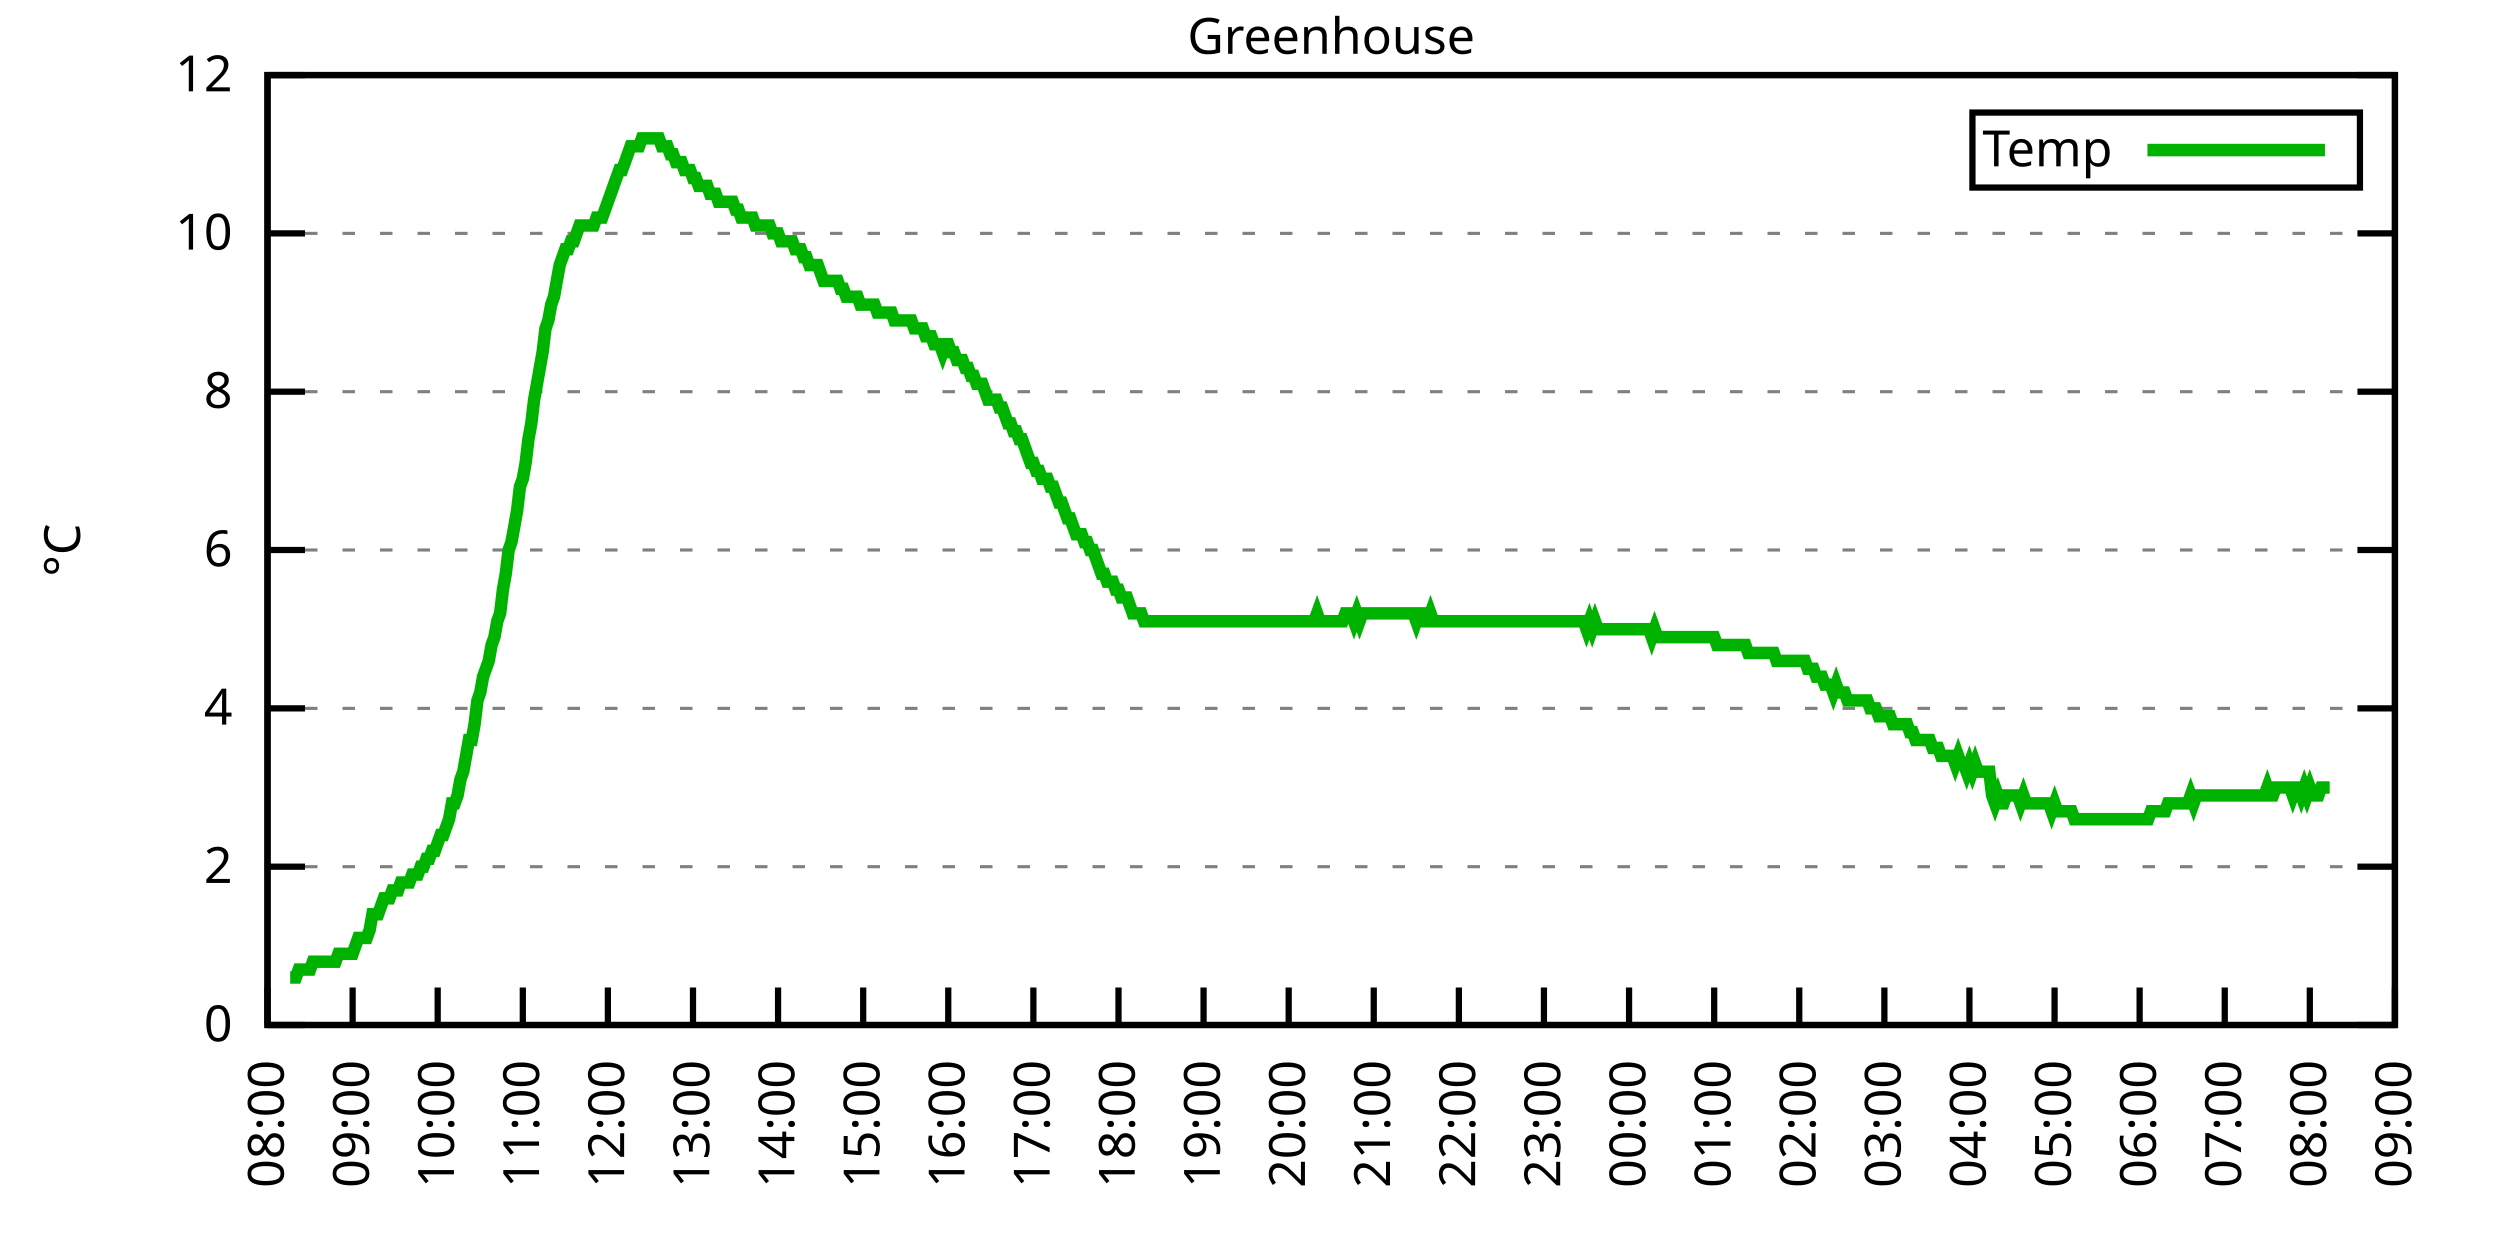
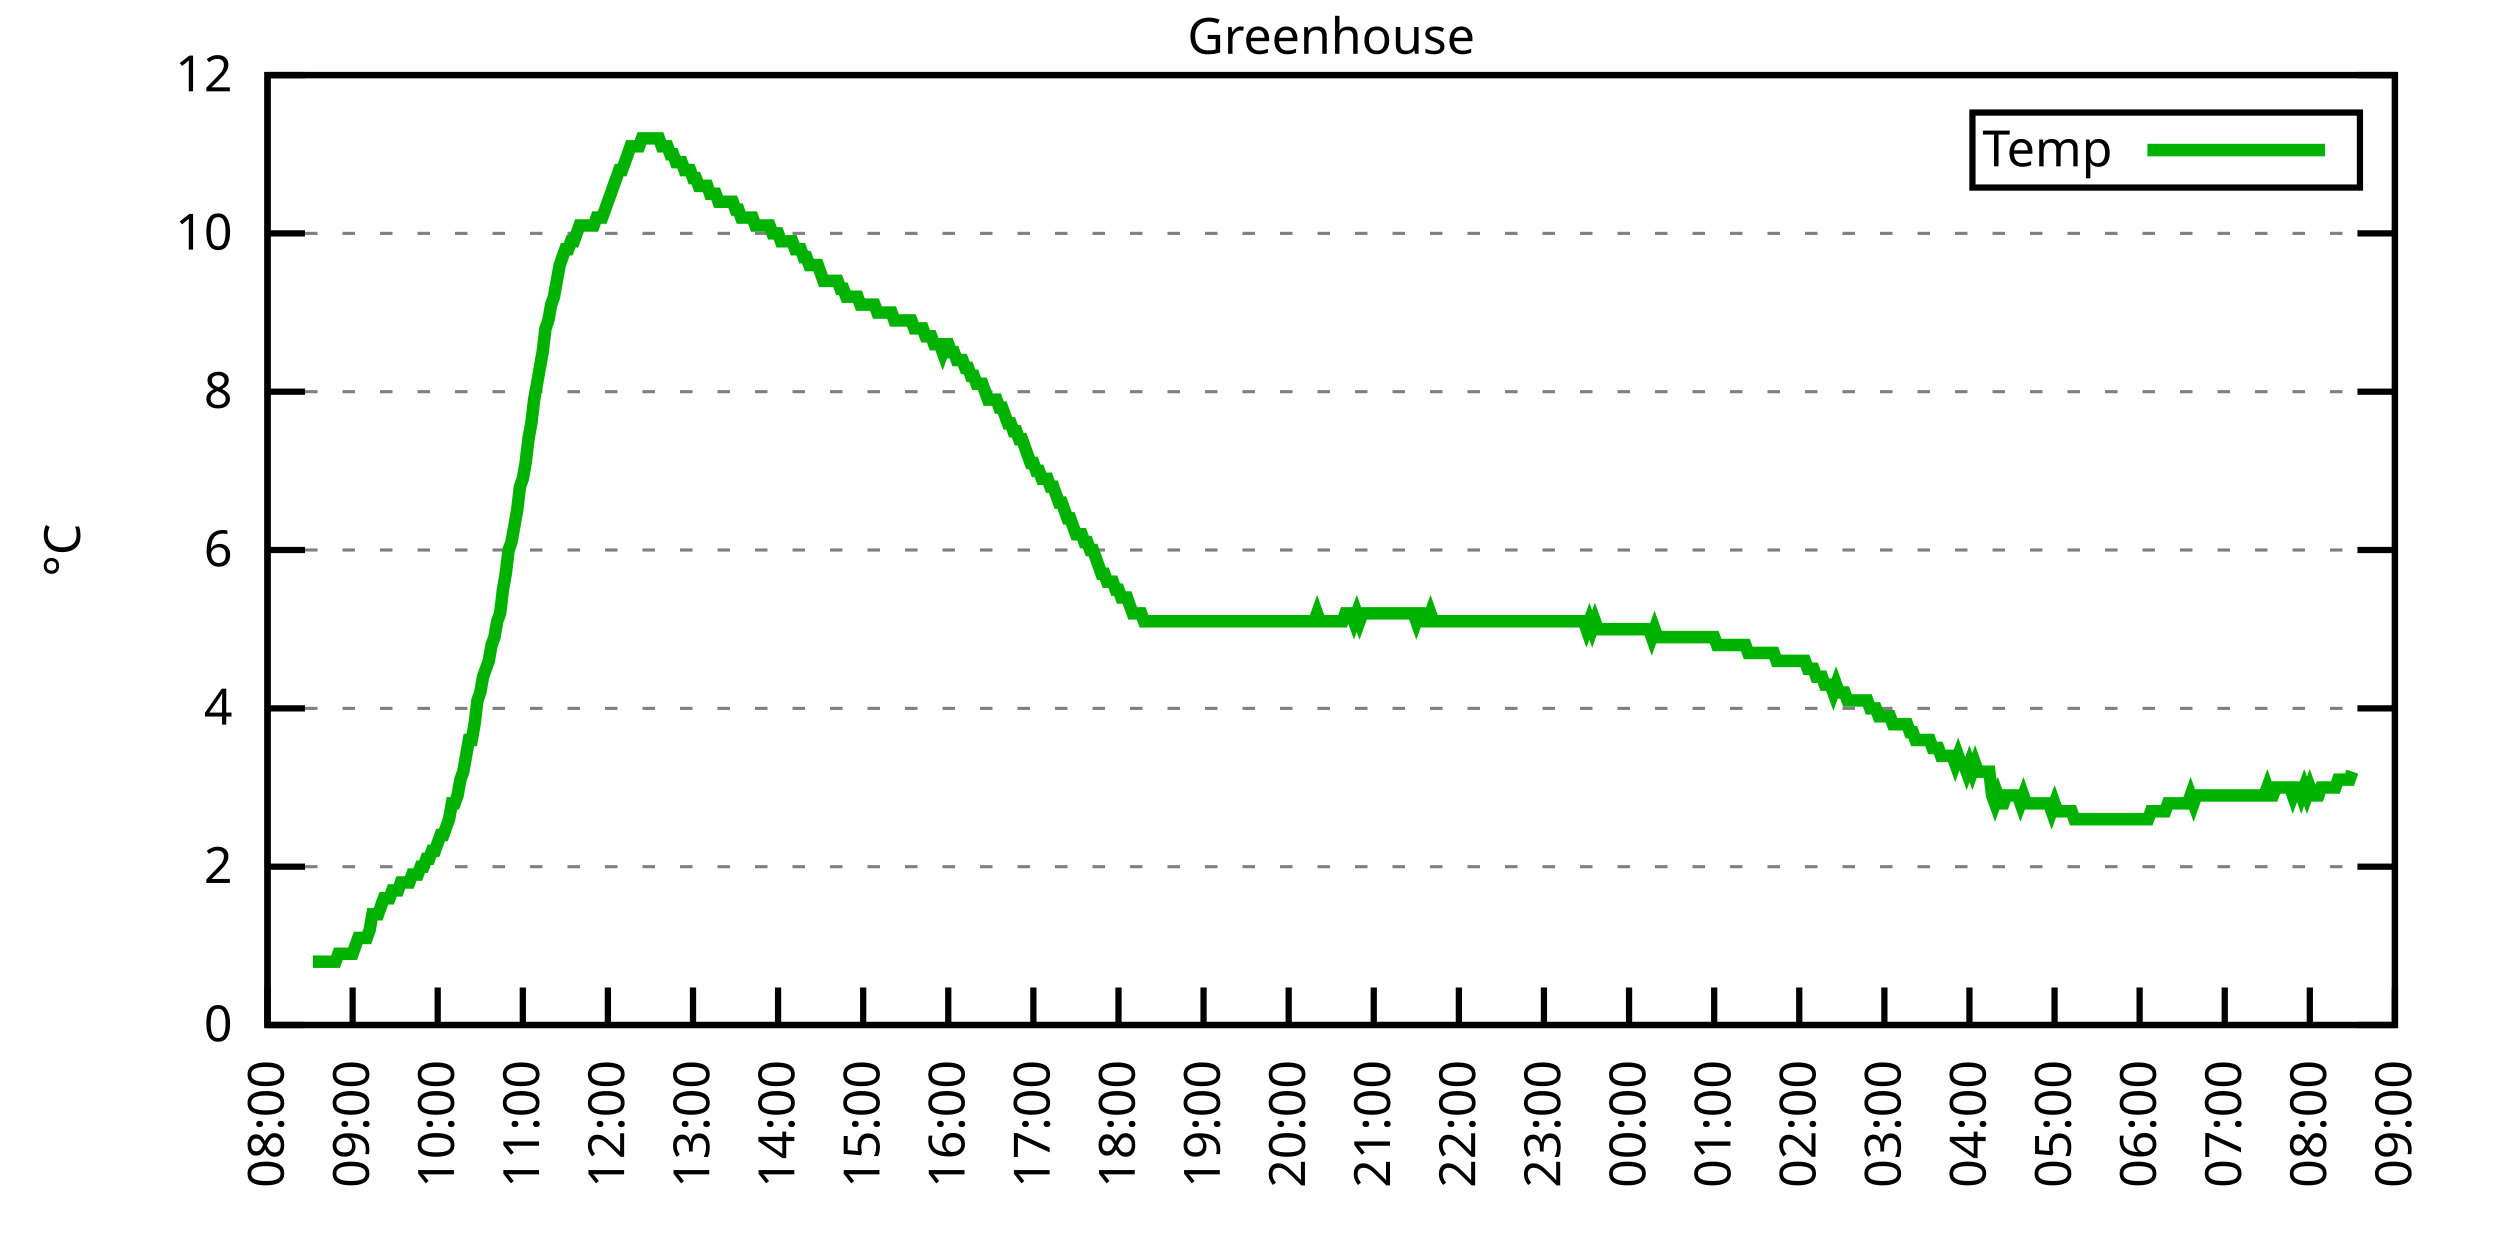
<svg xmlns="http://www.w3.org/2000/svg" xmlns:xlink="http://www.w3.org/1999/xlink" width="400" height="200" viewBox="0 0 400 200">
  <g id="gnuplot_canvas">
    <rect x="0" y="0" width="400" height="200" fill="none" />
    <defs>
      <circle id="gpDot" r="0.5" stroke-width="0.5" stroke="currentColor" />
      <path id="gpPt0" stroke-width="0.333" stroke="currentColor" d="M-1,0 h2 M0,-1 v2" />
      <path id="gpPt1" stroke-width="0.333" stroke="currentColor" d="M-1,-1 L1,1 M1,-1 L-1,1" />
      <path id="gpPt2" stroke-width="0.333" stroke="currentColor" d="M-1,0 L1,0 M0,-1 L0,1 M-1,-1 L1,1 M-1,1 L1,-1" />
      <rect id="gpPt3" stroke-width="0.333" stroke="currentColor" x="-1" y="-1" width="2" height="2" />
      <rect id="gpPt4" stroke-width="0.333" stroke="currentColor" fill="currentColor" x="-1" y="-1" width="2" height="2" />
      <circle id="gpPt5" stroke-width="0.333" stroke="currentColor" cx="0" cy="0" r="1" />
      <use xlink:href="#gpPt5" id="gpPt6" fill="currentColor" stroke="none" />
      <path id="gpPt7" stroke-width="0.333" stroke="currentColor" d="M0,-1.33 L-1.33,0.67 L1.33,0.67 z" />
      <use xlink:href="#gpPt7" id="gpPt8" fill="currentColor" stroke="none" />
      <use xlink:href="#gpPt7" id="gpPt9" stroke="currentColor" transform="rotate(180)" />
      <use xlink:href="#gpPt9" id="gpPt10" fill="currentColor" stroke="none" />
      <use xlink:href="#gpPt3" id="gpPt11" stroke="currentColor" transform="rotate(45)" />
      <use xlink:href="#gpPt11" id="gpPt12" fill="currentColor" stroke="none" />
      <path id="gpPt13" stroke-width="0.333" stroke="currentColor" d="M0,1.330 L1.265,0.411 L0.782,-1.067 L-0.782,-1.076 L-1.265,0.411 z" />
      <use xlink:href="#gpPt13" id="gpPt14" fill="currentColor" stroke="none" />
      <filter id="textbox" filterUnits="objectBoundingBox" x="0" y="0" height="1" width="1">
        <feFlood flood-color="white" flood-opacity="1" result="bgnd" />
        <feComposite in="SourceGraphic" in2="bgnd" operator="atop" />
      </filter>
      <filter id="greybox" filterUnits="objectBoundingBox" x="0" y="0" height="1" width="1">
        <feFlood flood-color="lightgrey" flood-opacity="1" result="grey" />
        <feComposite in="SourceGraphic" in2="grey" operator="atop" />
      </filter>
    </defs>
    <g fill="none" color="white" stroke="currentColor" stroke-width="1.00" stroke-linecap="butt" stroke-linejoin="miter">
</g>
    <g fill="none" color="black" stroke="currentColor" stroke-width="1.00" stroke-linecap="butt" stroke-linejoin="miter">
      <g stroke="none" shape-rendering="crispEdges">
        <polygon fill="rgb(255, 255, 255)" points="42.80,164.00 383.18,164.00 383.18,12.02 42.80,12.02 " />
      </g>
    </g>
    <g fill="none" color="black" stroke="currentColor" stroke-width="1.00" stroke-linecap="butt" stroke-linejoin="miter">
</g>
    <g fill="none" color="black" stroke="black" stroke-width="0.50" stroke-linecap="butt" stroke-linejoin="miter">
</g>
    <g fill="none" color="gray" stroke="currentColor" stroke-width="0.50" stroke-linecap="butt" stroke-linejoin="miter">
      <path stroke="gray" stroke-dasharray="2,4" class="gridline" d="M42.80,164.00 L383.19,164.00  " />
    </g>
    <g fill="none" color="gray" stroke="gray" stroke-width="1.00" stroke-linecap="butt" stroke-linejoin="miter">
</g>
    <g fill="none" color="black" stroke="currentColor" stroke-width="1.00" stroke-linecap="butt" stroke-linejoin="miter">
      <path stroke="black" d="M42.80,164.00 L48.80,164.00 M383.19,164.00 L377.19,164.00  " />
      <g transform="translate(37.20,166.60)" stroke="none" fill="black" font-family="Sans" font-size="8.00" text-anchor="end">
        <text>
          <tspan font-family="Sans"> 0</tspan>
        </text>
      </g>
    </g>
    <g fill="none" color="black" stroke="currentColor" stroke-width="1.00" stroke-linecap="butt" stroke-linejoin="miter">
</g>
    <g fill="none" color="black" stroke="black" stroke-width="0.50" stroke-linecap="butt" stroke-linejoin="miter">
</g>
    <g fill="none" color="gray" stroke="currentColor" stroke-width="0.50" stroke-linecap="butt" stroke-linejoin="miter">
      <path stroke="gray" stroke-dasharray="2,4" class="gridline" d="M42.80,138.67 L383.19,138.67  " />
    </g>
    <g fill="none" color="gray" stroke="gray" stroke-width="1.00" stroke-linecap="butt" stroke-linejoin="miter">
</g>
    <g fill="none" color="black" stroke="currentColor" stroke-width="1.00" stroke-linecap="butt" stroke-linejoin="miter">
      <path stroke="black" d="M42.80,138.67 L48.80,138.67 M383.19,138.67 L377.19,138.67  " />
      <g transform="translate(37.20,141.27)" stroke="none" fill="black" font-family="Sans" font-size="8.00" text-anchor="end">
        <text>
          <tspan font-family="Sans"> 2</tspan>
        </text>
      </g>
    </g>
    <g fill="none" color="black" stroke="currentColor" stroke-width="1.00" stroke-linecap="butt" stroke-linejoin="miter">
</g>
    <g fill="none" color="black" stroke="black" stroke-width="0.50" stroke-linecap="butt" stroke-linejoin="miter">
</g>
    <g fill="none" color="gray" stroke="currentColor" stroke-width="0.50" stroke-linecap="butt" stroke-linejoin="miter">
      <path stroke="gray" stroke-dasharray="2,4" class="gridline" d="M42.80,113.34 L383.19,113.34  " />
    </g>
    <g fill="none" color="gray" stroke="gray" stroke-width="1.00" stroke-linecap="butt" stroke-linejoin="miter">
</g>
    <g fill="none" color="black" stroke="currentColor" stroke-width="1.00" stroke-linecap="butt" stroke-linejoin="miter">
      <path stroke="black" d="M42.80,113.34 L48.80,113.34 M383.19,113.34 L377.19,113.34  " />
      <g transform="translate(37.20,115.94)" stroke="none" fill="black" font-family="Sans" font-size="8.00" text-anchor="end">
        <text>
          <tspan font-family="Sans"> 4</tspan>
        </text>
      </g>
    </g>
    <g fill="none" color="black" stroke="currentColor" stroke-width="1.00" stroke-linecap="butt" stroke-linejoin="miter">
</g>
    <g fill="none" color="black" stroke="black" stroke-width="0.50" stroke-linecap="butt" stroke-linejoin="miter">
</g>
    <g fill="none" color="gray" stroke="currentColor" stroke-width="0.50" stroke-linecap="butt" stroke-linejoin="miter">
      <path stroke="gray" stroke-dasharray="2,4" class="gridline" d="M42.80,88.00 L383.19,88.00  " />
    </g>
    <g fill="none" color="gray" stroke="gray" stroke-width="1.00" stroke-linecap="butt" stroke-linejoin="miter">
</g>
    <g fill="none" color="black" stroke="currentColor" stroke-width="1.00" stroke-linecap="butt" stroke-linejoin="miter">
      <path stroke="black" d="M42.80,88.00 L48.80,88.00 M383.19,88.00 L377.19,88.00  " />
      <g transform="translate(37.20,90.60)" stroke="none" fill="black" font-family="Sans" font-size="8.00" text-anchor="end">
        <text>
          <tspan font-family="Sans"> 6</tspan>
        </text>
      </g>
    </g>
    <g fill="none" color="black" stroke="currentColor" stroke-width="1.00" stroke-linecap="butt" stroke-linejoin="miter">
</g>
    <g fill="none" color="black" stroke="black" stroke-width="0.50" stroke-linecap="butt" stroke-linejoin="miter">
</g>
    <g fill="none" color="gray" stroke="currentColor" stroke-width="0.50" stroke-linecap="butt" stroke-linejoin="miter">
      <path stroke="gray" stroke-dasharray="2,4" class="gridline" d="M42.80,62.67 L383.19,62.67  " />
    </g>
    <g fill="none" color="gray" stroke="gray" stroke-width="1.00" stroke-linecap="butt" stroke-linejoin="miter">
</g>
    <g fill="none" color="black" stroke="currentColor" stroke-width="1.00" stroke-linecap="butt" stroke-linejoin="miter">
      <path stroke="black" d="M42.80,62.67 L48.80,62.67 M383.19,62.67 L377.19,62.67  " />
      <g transform="translate(37.20,65.27)" stroke="none" fill="black" font-family="Sans" font-size="8.00" text-anchor="end">
        <text>
          <tspan font-family="Sans"> 8</tspan>
        </text>
      </g>
    </g>
    <g fill="none" color="black" stroke="currentColor" stroke-width="1.00" stroke-linecap="butt" stroke-linejoin="miter">
</g>
    <g fill="none" color="black" stroke="black" stroke-width="0.50" stroke-linecap="butt" stroke-linejoin="miter">
</g>
    <g fill="none" color="gray" stroke="currentColor" stroke-width="0.50" stroke-linecap="butt" stroke-linejoin="miter">
      <path stroke="gray" stroke-dasharray="2,4" class="gridline" d="M42.80,37.34 L383.19,37.34  " />
    </g>
    <g fill="none" color="gray" stroke="gray" stroke-width="1.00" stroke-linecap="butt" stroke-linejoin="miter">
</g>
    <g fill="none" color="black" stroke="currentColor" stroke-width="1.00" stroke-linecap="butt" stroke-linejoin="miter">
      <path stroke="black" d="M42.80,37.34 L48.80,37.34 M383.19,37.34 L377.19,37.34  " />
      <g transform="translate(37.20,39.94)" stroke="none" fill="black" font-family="Sans" font-size="8.00" text-anchor="end">
        <text>
          <tspan font-family="Sans"> 10</tspan>
        </text>
      </g>
    </g>
    <g fill="none" color="black" stroke="currentColor" stroke-width="1.00" stroke-linecap="butt" stroke-linejoin="miter">
</g>
    <g fill="none" color="black" stroke="black" stroke-width="0.50" stroke-linecap="butt" stroke-linejoin="miter">
</g>
    <g fill="none" color="gray" stroke="currentColor" stroke-width="0.50" stroke-linecap="butt" stroke-linejoin="miter">
      <path stroke="gray" stroke-dasharray="2,4" class="gridline" d="M42.80,12.01 L383.19,12.01  " />
    </g>
    <g fill="none" color="gray" stroke="gray" stroke-width="1.00" stroke-linecap="butt" stroke-linejoin="miter">
</g>
    <g fill="none" color="black" stroke="currentColor" stroke-width="1.00" stroke-linecap="butt" stroke-linejoin="miter">
      <path stroke="black" d="M42.80,12.01 L48.80,12.01 M383.19,12.01 L377.19,12.01  " />
      <g transform="translate(37.20,14.61)" stroke="none" fill="black" font-family="Sans" font-size="8.00" text-anchor="end">
        <text>
          <tspan font-family="Sans"> 12</tspan>
        </text>
      </g>
    </g>
    <g fill="none" color="black" stroke="currentColor" stroke-width="1.00" stroke-linecap="butt" stroke-linejoin="miter">
      <path stroke="black" d="M42.80,164.00 L42.80,158.00  " />
      <g transform="translate(45.40,169.60) rotate(270.00)" stroke="none" fill="black" font-family="Sans" font-size="8.00" text-anchor="end">
        <text>
          <tspan font-family="Sans">08:00</tspan>
        </text>
      </g>
    </g>
    <g fill="none" color="black" stroke="currentColor" stroke-width="1.00" stroke-linecap="butt" stroke-linejoin="miter">
      <path stroke="black" d="M56.42,164.00 L56.42,158.00  " />
      <g transform="translate(59.02,169.60) rotate(270.00)" stroke="none" fill="black" font-family="Sans" font-size="8.00" text-anchor="end">
        <text>
          <tspan font-family="Sans">09:00</tspan>
        </text>
      </g>
    </g>
    <g fill="none" color="black" stroke="currentColor" stroke-width="1.00" stroke-linecap="butt" stroke-linejoin="miter">
      <path stroke="black" d="M70.03,164.00 L70.03,158.00  " />
      <g transform="translate(72.63,169.60) rotate(270.00)" stroke="none" fill="black" font-family="Sans" font-size="8.00" text-anchor="end">
        <text>
          <tspan font-family="Sans">10:00</tspan>
        </text>
      </g>
    </g>
    <g fill="none" color="black" stroke="currentColor" stroke-width="1.00" stroke-linecap="butt" stroke-linejoin="miter">
      <path stroke="black" d="M83.65,164.00 L83.65,158.00  " />
      <g transform="translate(86.25,169.60) rotate(270.00)" stroke="none" fill="black" font-family="Sans" font-size="8.00" text-anchor="end">
        <text>
          <tspan font-family="Sans">11:00</tspan>
        </text>
      </g>
    </g>
    <g fill="none" color="black" stroke="currentColor" stroke-width="1.00" stroke-linecap="butt" stroke-linejoin="miter">
      <path stroke="black" d="M97.26,164.00 L97.26,158.00  " />
      <g transform="translate(99.86,169.60) rotate(270.00)" stroke="none" fill="black" font-family="Sans" font-size="8.00" text-anchor="end">
        <text>
          <tspan font-family="Sans">12:00</tspan>
        </text>
      </g>
    </g>
    <g fill="none" color="black" stroke="currentColor" stroke-width="1.00" stroke-linecap="butt" stroke-linejoin="miter">
      <path stroke="black" d="M110.88,164.00 L110.88,158.00  " />
      <g transform="translate(113.48,169.60) rotate(270.00)" stroke="none" fill="black" font-family="Sans" font-size="8.00" text-anchor="end">
        <text>
          <tspan font-family="Sans">13:00</tspan>
        </text>
      </g>
    </g>
    <g fill="none" color="black" stroke="currentColor" stroke-width="1.00" stroke-linecap="butt" stroke-linejoin="miter">
      <path stroke="black" d="M124.49,164.00 L124.49,158.00  " />
      <g transform="translate(127.09,169.60) rotate(270.00)" stroke="none" fill="black" font-family="Sans" font-size="8.00" text-anchor="end">
        <text>
          <tspan font-family="Sans">14:00</tspan>
        </text>
      </g>
    </g>
    <g fill="none" color="black" stroke="currentColor" stroke-width="1.00" stroke-linecap="butt" stroke-linejoin="miter">
      <path stroke="black" d="M138.11,164.00 L138.11,158.00  " />
      <g transform="translate(140.71,169.60) rotate(270.00)" stroke="none" fill="black" font-family="Sans" font-size="8.00" text-anchor="end">
        <text>
          <tspan font-family="Sans">15:00</tspan>
        </text>
      </g>
    </g>
    <g fill="none" color="black" stroke="currentColor" stroke-width="1.00" stroke-linecap="butt" stroke-linejoin="miter">
      <path stroke="black" d="M151.72,164.00 L151.72,158.00  " />
      <g transform="translate(154.32,169.60) rotate(270.00)" stroke="none" fill="black" font-family="Sans" font-size="8.00" text-anchor="end">
        <text>
          <tspan font-family="Sans">16:00</tspan>
        </text>
      </g>
    </g>
    <g fill="none" color="black" stroke="currentColor" stroke-width="1.00" stroke-linecap="butt" stroke-linejoin="miter">
      <path stroke="black" d="M165.34,164.00 L165.34,158.00  " />
      <g transform="translate(167.94,169.60) rotate(270.00)" stroke="none" fill="black" font-family="Sans" font-size="8.00" text-anchor="end">
        <text>
          <tspan font-family="Sans">17:00</tspan>
        </text>
      </g>
    </g>
    <g fill="none" color="black" stroke="currentColor" stroke-width="1.00" stroke-linecap="butt" stroke-linejoin="miter">
      <path stroke="black" d="M178.96,164.00 L178.96,158.00  " />
      <g transform="translate(181.56,169.60) rotate(270.00)" stroke="none" fill="black" font-family="Sans" font-size="8.00" text-anchor="end">
        <text>
          <tspan font-family="Sans">18:00</tspan>
        </text>
      </g>
    </g>
    <g fill="none" color="black" stroke="currentColor" stroke-width="1.00" stroke-linecap="butt" stroke-linejoin="miter">
      <path stroke="black" d="M192.57,164.00 L192.57,158.00  " />
      <g transform="translate(195.17,169.60) rotate(270.00)" stroke="none" fill="black" font-family="Sans" font-size="8.00" text-anchor="end">
        <text>
          <tspan font-family="Sans">19:00</tspan>
        </text>
      </g>
    </g>
    <g fill="none" color="black" stroke="currentColor" stroke-width="1.00" stroke-linecap="butt" stroke-linejoin="miter">
      <path stroke="black" d="M206.19,164.00 L206.19,158.00  " />
      <g transform="translate(208.79,169.60) rotate(270.00)" stroke="none" fill="black" font-family="Sans" font-size="8.00" text-anchor="end">
        <text>
          <tspan font-family="Sans">20:00</tspan>
        </text>
      </g>
    </g>
    <g fill="none" color="black" stroke="currentColor" stroke-width="1.00" stroke-linecap="butt" stroke-linejoin="miter">
      <path stroke="black" d="M219.80,164.00 L219.80,158.00  " />
      <g transform="translate(222.40,169.60) rotate(270.00)" stroke="none" fill="black" font-family="Sans" font-size="8.00" text-anchor="end">
        <text>
          <tspan font-family="Sans">21:00</tspan>
        </text>
      </g>
    </g>
    <g fill="none" color="black" stroke="currentColor" stroke-width="1.00" stroke-linecap="butt" stroke-linejoin="miter">
      <path stroke="black" d="M233.42,164.00 L233.42,158.00  " />
      <g transform="translate(236.02,169.60) rotate(270.00)" stroke="none" fill="black" font-family="Sans" font-size="8.00" text-anchor="end">
        <text>
          <tspan font-family="Sans">22:00</tspan>
        </text>
      </g>
    </g>
    <g fill="none" color="black" stroke="currentColor" stroke-width="1.00" stroke-linecap="butt" stroke-linejoin="miter">
      <path stroke="black" d="M247.03,164.00 L247.03,158.00  " />
      <g transform="translate(249.63,169.60) rotate(270.00)" stroke="none" fill="black" font-family="Sans" font-size="8.00" text-anchor="end">
        <text>
          <tspan font-family="Sans">23:00</tspan>
        </text>
      </g>
    </g>
    <g fill="none" color="black" stroke="currentColor" stroke-width="1.00" stroke-linecap="butt" stroke-linejoin="miter">
      <path stroke="black" d="M260.65,164.00 L260.65,158.00  " />
      <g transform="translate(263.25,169.60) rotate(270.00)" stroke="none" fill="black" font-family="Sans" font-size="8.00" text-anchor="end">
        <text>
          <tspan font-family="Sans">00:00</tspan>
        </text>
      </g>
    </g>
    <g fill="none" color="black" stroke="currentColor" stroke-width="1.00" stroke-linecap="butt" stroke-linejoin="miter">
      <path stroke="black" d="M274.27,164.00 L274.27,158.00  " />
      <g transform="translate(276.87,169.60) rotate(270.00)" stroke="none" fill="black" font-family="Sans" font-size="8.00" text-anchor="end">
        <text>
          <tspan font-family="Sans">01:00</tspan>
        </text>
      </g>
    </g>
    <g fill="none" color="black" stroke="currentColor" stroke-width="1.00" stroke-linecap="butt" stroke-linejoin="miter">
      <path stroke="black" d="M287.88,164.00 L287.88,158.00  " />
      <g transform="translate(290.48,169.60) rotate(270.00)" stroke="none" fill="black" font-family="Sans" font-size="8.00" text-anchor="end">
        <text>
          <tspan font-family="Sans">02:00</tspan>
        </text>
      </g>
    </g>
    <g fill="none" color="black" stroke="currentColor" stroke-width="1.00" stroke-linecap="butt" stroke-linejoin="miter">
      <path stroke="black" d="M301.50,164.00 L301.50,158.00  " />
      <g transform="translate(304.10,169.60) rotate(270.00)" stroke="none" fill="black" font-family="Sans" font-size="8.00" text-anchor="end">
        <text>
          <tspan font-family="Sans">03:00</tspan>
        </text>
      </g>
    </g>
    <g fill="none" color="black" stroke="currentColor" stroke-width="1.00" stroke-linecap="butt" stroke-linejoin="miter">
      <path stroke="black" d="M315.11,164.00 L315.11,158.00  " />
      <g transform="translate(317.71,169.60) rotate(270.00)" stroke="none" fill="black" font-family="Sans" font-size="8.00" text-anchor="end">
        <text>
          <tspan font-family="Sans">04:00</tspan>
        </text>
      </g>
    </g>
    <g fill="none" color="black" stroke="currentColor" stroke-width="1.00" stroke-linecap="butt" stroke-linejoin="miter">
      <path stroke="black" d="M328.73,164.00 L328.73,158.00  " />
      <g transform="translate(331.33,169.60) rotate(270.00)" stroke="none" fill="black" font-family="Sans" font-size="8.00" text-anchor="end">
        <text>
          <tspan font-family="Sans">05:00</tspan>
        </text>
      </g>
    </g>
    <g fill="none" color="black" stroke="currentColor" stroke-width="1.00" stroke-linecap="butt" stroke-linejoin="miter">
      <path stroke="black" d="M342.34,164.00 L342.34,158.00  " />
      <g transform="translate(344.94,169.60) rotate(270.00)" stroke="none" fill="black" font-family="Sans" font-size="8.00" text-anchor="end">
        <text>
          <tspan font-family="Sans">06:00</tspan>
        </text>
      </g>
    </g>
    <g fill="none" color="black" stroke="currentColor" stroke-width="1.00" stroke-linecap="butt" stroke-linejoin="miter">
      <path stroke="black" d="M355.96,164.00 L355.96,158.00  " />
      <g transform="translate(358.56,169.60) rotate(270.00)" stroke="none" fill="black" font-family="Sans" font-size="8.00" text-anchor="end">
        <text>
          <tspan font-family="Sans">07:00</tspan>
        </text>
      </g>
    </g>
    <g fill="none" color="black" stroke="currentColor" stroke-width="1.00" stroke-linecap="butt" stroke-linejoin="miter">
      <path stroke="black" d="M369.57,164.00 L369.57,158.00  " />
      <g transform="translate(372.17,169.60) rotate(270.00)" stroke="none" fill="black" font-family="Sans" font-size="8.00" text-anchor="end">
        <text>
          <tspan font-family="Sans">08:00</tspan>
        </text>
      </g>
    </g>
    <g fill="none" color="black" stroke="currentColor" stroke-width="1.00" stroke-linecap="butt" stroke-linejoin="miter">
      <path stroke="black" d="M383.19,164.00 L383.19,158.00  " />
      <g transform="translate(385.79,169.60) rotate(270.00)" stroke="none" fill="black" font-family="Sans" font-size="8.00" text-anchor="end">
        <text>
          <tspan font-family="Sans">09:00</tspan>
        </text>
      </g>
    </g>
    <g fill="none" color="black" stroke="currentColor" stroke-width="1.00" stroke-linecap="butt" stroke-linejoin="miter">
</g>
    <g fill="none" color="black" stroke="currentColor" stroke-width="1.00" stroke-linecap="butt" stroke-linejoin="miter">
      <path stroke="black" d="M42.80,12.01 L42.80,164.00 L383.19,164.00 L383.19,12.01 L42.80,12.01 Z  " />
    </g>
    <g fill="none" color="black" stroke="currentColor" stroke-width="1.00" stroke-linecap="butt" stroke-linejoin="miter">
</g>
    <g fill="none" color="black" stroke="currentColor" stroke-width="1.00" stroke-linecap="butt" stroke-linejoin="miter">
      <path stroke="black" d="M315.59,30.01 L315.59,18.01 L377.59,18.01 L377.59,30.01 L315.59,30.01 Z  " />
    </g>
    <g id="Greenhouse_plot_1">
      <g fill="none" color="white" stroke="black" stroke-width="2.00" stroke-linecap="butt" stroke-linejoin="miter">
</g>
      <g fill="none" color="black" stroke="currentColor" stroke-width="2.00" stroke-linecap="butt" stroke-linejoin="miter">
        <g transform="translate(337.99,26.61)" stroke="none" fill="black" font-family="Sans" font-size="8.00" text-anchor="end">
          <text>
            <tspan font-family="Sans">Temp</tspan>
          </text>
        </g>
      </g>
      <g fill="none" color="black" stroke="currentColor" stroke-width="2.00" stroke-linecap="butt" stroke-linejoin="miter">
-         <path stroke="rgb(  0, 178,   0)" d="M343.59,24.01 L371.99,24.01 M46.43,156.40 L46.88,156.40 L47.34,156.40 L47.79,155.13 L48.25,155.13 L48.70,155.13   L49.15,155.13 L49.61,155.13 L50.06,153.87 L50.52,153.87 L50.97,153.87 L51.42,153.87 L51.88,153.87 L52.33,153.87   L52.78,153.87 L53.24,153.87 L53.69,153.87 L54.15,152.60 L54.60,152.60 L55.05,152.60 L55.51,152.60 L55.96,152.60   L56.42,152.60 L56.87,151.33 L57.32,150.07 L57.78,150.07 L58.23,150.07 L58.68,150.07 L59.14,148.80 L59.59,146.27   L60.05,146.27 L60.50,146.27 L60.95,145.00 L61.41,143.73 L61.86,143.73 L62.32,143.73 L62.77,142.47 L63.22,142.47   L63.68,142.47 L64.13,141.20 L64.58,141.20 L65.04,141.20 L65.49,141.20 L65.95,139.93 L66.40,139.93 L66.85,139.93   L67.31,138.67 L67.76,138.67 L68.22,137.40 L68.67,137.40 L69.12,136.14 L69.58,136.14 L70.03,134.87 L70.49,133.60   L70.94,133.60 L71.39,132.34 L71.85,131.07 L72.30,128.54 L72.75,128.54 L73.21,127.27 L73.66,124.74 L74.12,123.47   L74.57,120.94 L75.02,118.40 L75.48,118.40 L75.93,115.87 L76.39,112.07 L76.84,110.80 L77.29,108.27 L77.75,107.00   L78.20,105.74 L78.65,103.20 L79.11,101.94 L79.56,99.40 L80.02,98.14 L80.47,94.34 L80.92,91.80 L81.38,88.00   L81.83,86.74 L82.29,84.21 L82.74,81.67 L83.19,77.87 L83.65,76.61 L84.10,74.07 L84.55,70.27 L85.01,67.74   L85.46,63.94 L85.92,61.41 L86.37,58.87 L86.82,56.34 L87.28,52.54 L87.73,51.27 L88.19,48.74 L88.64,47.47   L89.09,44.94 L89.55,42.41 L90.00,41.14 L90.45,39.87 L90.91,39.87 L91.36,38.61 L91.82,38.61 L92.27,37.34   L92.72,36.08 L93.18,36.08 L93.63,36.08 L94.09,36.08 L94.54,36.08 L94.99,36.08 L95.45,34.81 L95.90,34.81   L96.35,34.81 L96.81,33.54 L97.26,32.28 L97.72,31.01 L98.17,29.74 L98.62,28.48 L99.08,27.21 L99.53,27.21   L99.99,25.94 L100.44,24.68 L100.89,23.41 L101.35,23.41 L101.80,23.41 L102.25,23.41 L102.71,22.14 L103.16,22.14   L103.62,22.14 L104.07,22.14 L104.52,22.14 L104.98,22.14 L105.43,22.14 L105.89,23.41 L106.34,23.41 L106.79,23.41   L107.25,24.68 L107.70,24.68 L108.15,25.94 L108.61,25.94 L109.06,25.94 L109.52,27.21 L109.97,27.21 L110.42,27.21   L110.88,28.48 L111.33,28.48 L111.79,29.74 L112.24,29.74 L112.69,29.74 L113.15,29.74 L113.60,31.01 L114.05,31.01   L114.51,31.01 L114.96,32.28 L115.42,32.28 L115.87,32.28 L116.32,32.28 L116.78,32.28 L117.23,32.28 L117.69,33.54   L118.14,33.54 L118.59,34.81 L119.05,34.81 L119.50,34.81 L119.96,34.81 L120.41,34.81 L120.86,36.08 L121.32,36.08   L121.77,36.08 L122.22,36.08 L122.68,36.08 L123.13,36.08 L123.59,37.34 L124.04,37.34 L124.49,37.34 L124.95,38.61   L125.40,38.61 L125.86,38.61 L126.31,38.61 L126.76,38.61 L127.22,39.87 L127.67,39.87 L128.12,39.87 L128.58,41.14   L129.03,41.14 L129.49,42.41 L129.94,42.41 L130.39,42.41 L130.85,42.41 L131.30,43.67 L131.76,44.94 L132.21,44.94   L132.66,44.94 L133.12,44.94 L133.57,44.94 L134.02,44.94 L134.48,46.21 L134.93,46.21 L135.39,47.47 L135.84,47.47   L136.29,47.47 L136.75,47.47 L137.20,47.47 L137.66,48.74 L138.11,48.74 L138.56,48.74 L139.02,48.74 L139.47,48.74   L139.92,48.74 L140.38,50.01 L140.83,50.01 L141.29,50.01 L141.74,50.01 L142.19,50.01 L142.65,50.01 L143.10,51.27   L143.56,51.27 L144.01,51.27 L144.46,51.27 L144.92,51.27 L145.37,51.27 L145.82,51.27 L146.28,52.54 L146.73,52.54   L147.19,52.54 L147.64,52.54 L148.09,53.81 L148.55,53.81 L149.00,53.81 L149.46,55.07 L149.91,55.07 L150.36,55.07   L150.82,56.34 L151.27,55.07 L151.72,55.07 L152.18,56.34 L152.63,56.34 L153.09,57.61 L153.54,57.61 L153.99,57.61   L154.45,58.87 L154.90,58.87 L155.36,60.14 L155.81,60.14 L156.26,61.41 L156.72,61.41 L157.17,61.41 L157.62,62.67   L158.08,63.94 L158.53,63.94 L158.99,63.94 L159.44,63.94 L159.89,65.21 L160.35,65.21 L160.80,66.47 L161.26,67.74   L161.71,67.74 L162.16,69.01 L162.62,69.01 L163.07,70.27 L163.52,70.27 L163.98,71.54 L164.43,72.81 L164.89,74.07   L165.34,74.07 L165.79,75.34 L166.25,75.34 L166.70,76.61 L167.16,76.61 L167.61,76.61 L168.06,77.87 L168.52,77.87   L168.97,79.14 L169.43,80.41 L169.88,80.41 L170.33,81.67 L170.79,82.94 L171.24,82.94 L171.69,84.21 L172.15,85.47   L172.60,85.47 L173.06,85.47 L173.51,86.74 L173.96,86.74 L174.42,88.00 L174.87,88.00 L175.33,89.27 L175.78,90.54   L176.23,91.80 L176.69,91.80 L177.14,93.07 L177.59,93.07 L178.05,93.07 L178.50,94.34 L178.96,94.34 L179.41,95.60   L179.86,95.60 L180.32,95.60 L180.77,96.87 L181.23,98.14 L181.68,98.14 L182.13,98.14 L182.59,98.14 L183.04,99.40   L183.49,99.40 L183.95,99.40 L184.40,99.40 L184.86,99.40 L185.31,99.40 L185.76,99.40 L186.22,99.40 L186.67,99.40   L187.13,99.40 L187.58,99.40 L188.03,99.40 L188.49,99.40 L188.94,99.40 L189.39,99.40 L189.85,99.40 L190.30,99.40   L190.76,99.40 L191.21,99.40 L191.66,99.40 L192.12,99.40 L192.57,99.40 L193.03,99.40 L193.48,99.40 L193.93,99.40   L194.39,99.40 L194.84,99.40 L195.29,99.40 L195.75,99.40 L196.20,99.40 L196.66,99.40 L197.11,99.40 L197.56,99.40   L198.02,99.40 L198.47,99.40 L198.93,99.40 L199.38,99.40 L199.83,99.40 L200.29,99.40 L200.74,99.40 L201.19,99.40   L201.65,99.40 L202.10,99.40 L202.56,99.40 L203.01,99.40 L203.46,99.40 L203.92,99.40 L204.37,99.40 L204.83,99.40   L205.28,99.40 L205.73,99.40 L206.19,99.40 L206.64,99.40 L207.09,99.40 L207.55,99.40 L208.00,99.40 L208.23,99.40   L208.91,99.40 L209.36,99.40 L209.82,99.40 L210.27,99.40 L210.73,98.14 L211.18,99.40 L211.63,99.40 L212.09,99.40   L212.54,99.40 L213.00,99.40 L213.45,99.40 L213.90,99.40 L214.36,99.40 L214.81,99.40 L215.26,98.14 L215.72,98.14   L216.17,98.14 L216.63,99.40 L217.08,98.14 L217.53,99.40 L217.99,98.14 L218.44,98.14 L218.90,98.14 L219.35,98.14   L219.80,98.14 L220.26,98.14 L220.71,98.14 L221.16,98.14 L221.62,98.14 L222.07,98.14 L222.53,98.14 L222.98,98.14   L223.43,98.14 L223.89,98.14 L224.34,98.14 L224.80,98.14 L225.25,98.14 L225.70,98.14 L226.16,98.14 L226.61,99.40   L227.06,98.14 L227.52,98.14 L227.97,99.40 L228.43,99.40 L228.88,98.14 L229.33,99.40 L229.79,99.40 L230.24,99.40   L230.70,99.40 L231.15,99.40 L231.60,99.40 L232.06,99.40 L232.51,99.40 L232.96,99.40 L233.42,99.40 L233.87,99.40   L234.33,99.40 L234.78,99.40 L235.23,99.40 L235.69,99.40 L236.14,99.40 L236.60,99.40 L237.05,99.40 L237.50,99.40   L237.96,99.40 L238.41,99.40 L238.86,99.40 L239.32,99.40 L239.77,99.40 L240.23,99.40 L240.68,99.40 L241.13,99.40   L241.59,99.40 L242.04,99.40 L242.50,99.40 L242.95,99.40 L243.40,99.40 L243.86,99.40 L244.31,99.40 L244.76,99.40   L245.22,99.40 L245.67,99.40 L246.13,99.40 L246.58,99.40 L247.03,99.40 L247.49,99.40 L247.94,99.40 L248.40,99.40   L248.85,99.40 L249.30,99.40 L249.76,99.40 L250.21,99.40 L250.66,99.40 L251.12,99.40 L251.57,99.40 L252.03,99.40   L252.48,99.40 L252.93,99.40 L253.39,99.40 L253.84,100.67 L254.30,99.40 L254.75,100.67 L255.20,99.40 L255.66,100.67   L256.11,100.67 L256.56,100.67 L257.02,100.67 L257.47,100.67 L257.93,100.67 L258.38,100.67 L258.83,100.67 L259.29,100.67   L259.74,100.67 L260.20,100.67 L260.65,100.67 L261.10,100.67 L261.56,100.67 L262.01,100.67 L262.47,100.67 L262.92,100.67   L263.37,100.67 L263.83,100.67 L264.28,101.94 L264.73,100.67 L265.19,101.94 L265.64,101.94 L266.10,101.94 L266.55,101.94   L267.00,101.94 L267.46,101.94 L267.91,101.94 L268.37,101.94 L268.82,101.94 L269.27,101.94 L269.73,101.94 L270.18,101.94   L270.63,101.94 L271.09,101.94 L271.54,101.94 L272.00,101.94 L272.45,101.94 L272.90,101.94 L273.36,101.94 L273.81,101.94   L274.27,101.94 L274.72,103.20 L275.17,103.20 L275.63,103.20 L276.08,103.20 L276.53,103.20 L276.99,103.20 L277.44,103.20   L277.90,103.20 L278.35,103.20 L278.80,103.20 L279.26,103.20 L279.71,104.47 L280.17,104.47 L280.62,104.47 L281.07,104.47   L281.53,104.47 L281.98,104.47 L282.43,104.47 L282.89,104.47 L283.34,104.47 L283.80,104.47 L284.25,105.74 L284.70,105.74   L285.16,105.74 L285.61,105.74 L286.07,105.74 L286.52,105.74 L286.97,105.74 L287.43,105.74 L287.88,105.74 L288.33,105.74   L288.79,105.74 L289.24,107.00 L289.70,107.00 L290.15,107.00 L290.60,108.27 L291.06,108.27 L291.51,108.27 L291.97,109.54   L292.42,109.54 L292.87,109.54 L293.33,110.80 L293.78,109.54 L294.23,110.80 L294.69,110.80 L295.14,110.80 L295.60,112.07   L296.05,112.07 L296.50,112.07 L296.96,112.07 L297.41,112.07 L297.87,112.07 L298.32,112.07 L298.77,112.07 L299.23,113.34   L299.68,113.34 L300.13,113.34 L300.59,114.60 L301.04,114.60 L301.50,114.60 L301.95,114.60 L302.40,114.60 L302.86,115.87   L303.31,115.87 L303.77,115.87 L304.22,115.87 L304.67,115.87 L305.13,115.87 L305.58,117.14 L306.03,117.14 L306.49,118.40   L306.94,118.40 L307.40,118.40 L307.85,118.40 L308.30,118.40 L308.76,118.40 L309.21,119.67 L309.67,119.67 L310.12,119.67   L310.57,120.94 L311.03,120.94 L311.48,120.94 L311.94,120.94 L312.39,120.94 L312.84,122.20 L313.30,120.94 L313.75,122.20   L314.20,122.20 L314.66,123.47 L315.11,122.20 L315.57,123.47 L316.02,122.20 L316.47,123.47 L316.93,123.47 L317.38,123.47   L317.84,123.47 L318.29,123.47 L318.74,127.27 L319.20,128.54 L319.65,127.27 L320.10,128.54 L320.56,128.54 L321.01,127.27   L321.47,127.27 L321.92,127.27 L322.37,127.27 L322.83,127.27 L323.28,128.54 L323.74,127.27 L324.19,128.54 L324.64,128.54   L325.10,128.54 L325.55,128.54 L326.00,128.54 L326.46,128.54 L326.91,128.54 L327.37,128.54 L327.82,128.54 L328.27,129.80   L328.73,128.54 L329.18,129.80 L329.64,129.80 L330.09,129.80 L330.54,129.80 L331.00,129.80 L331.45,129.80 L331.90,131.07   L332.36,131.07 L332.81,131.07 L333.27,131.07 L333.72,131.07 L334.17,131.07 L334.63,131.07 L335.08,131.07 L335.54,131.07   L335.99,131.07 L336.44,131.07 L336.90,131.07 L337.35,131.07 L337.80,131.07 L338.26,131.07 L338.71,131.07 L339.17,131.07   L339.62,131.07 L340.07,131.07 L340.53,131.07 L340.98,131.07 L341.44,131.07 L341.89,131.07 L342.34,131.07 L342.80,131.07   L343.25,131.07 L343.70,131.07 L344.16,129.80 L344.61,129.80 L345.07,129.80 L345.52,129.80 L345.97,129.80 L346.43,129.80   L346.88,128.54 L347.34,128.54 L347.79,128.54 L348.24,128.54 L348.70,128.54 L349.15,128.54 L349.60,128.54 L350.06,128.54   L350.51,127.27 L350.97,128.54 L351.42,127.27 L351.87,127.27 L352.33,127.27 L352.78,127.27 L353.24,127.27 L353.69,127.27   L354.14,127.27 L354.60,127.27 L355.05,127.27 L355.50,127.27 L355.96,127.27 L356.41,127.27 L356.87,127.27 L357.32,127.27   L357.77,127.27 L358.23,127.27 L358.68,127.27 L359.14,127.27 L359.59,127.27 L360.04,127.27 L360.50,127.27 L360.95,127.27   L361.41,127.27 L361.86,127.27 L362.31,127.27 L362.77,126.00 L363.22,127.27 L363.67,127.27 L364.13,126.00 L364.58,126.00   L365.04,126.00 L365.49,126.00 L365.94,126.00 L366.40,126.00 L366.85,127.27 L367.31,126.00 L367.76,126.00 L368.21,127.27   L368.67,126.00 L369.12,127.27 L369.57,126.00 L370.03,127.27 L370.48,127.27 L370.94,127.27 L371.39,126.00 L371.84,126.00   L372.30,126.00 L372.75,126.00  " />
+         <path stroke="rgb(  0, 178,   0)" d="M343.59,24.01 L371.99,24.01 M50.06,153.87 L50.52,153.87 L50.97,153.87 L51.42,153.87 L51.88,153.87 L52.33,153.87   L52.78,153.87 L53.24,153.87 L53.69,153.87 L54.15,152.60 L54.60,152.60 L55.05,152.60 L55.51,152.60 L55.96,152.60   L56.42,152.60 L56.87,151.33 L57.32,150.07 L57.78,150.07 L58.23,150.07 L58.68,150.07 L59.14,148.80 L59.59,146.27   L60.05,146.27 L60.50,146.27 L60.95,145.00 L61.41,143.73 L61.86,143.73 L62.32,143.73 L62.77,142.47 L63.22,142.47   L63.68,142.47 L64.13,141.20 L64.58,141.20 L65.04,141.20 L65.49,141.20 L65.95,139.93 L66.40,139.93 L66.85,139.93   L67.31,138.67 L67.76,138.67 L68.22,137.40 L68.67,137.40 L69.12,136.14 L69.58,136.14 L70.03,134.87 L70.49,133.60   L70.94,133.60 L71.39,132.34 L71.85,131.07 L72.30,128.54 L72.75,128.54 L73.21,127.27 L73.66,124.74 L74.12,123.47   L74.57,120.94 L75.02,118.40 L75.48,118.40 L75.93,115.87 L76.39,112.07 L76.84,110.80 L77.29,108.27 L77.75,107.00   L78.20,105.74 L78.65,103.20 L79.11,101.94 L79.56,99.40 L80.02,98.14 L80.47,94.34 L80.92,91.80 L81.38,88.00   L81.83,86.74 L82.29,84.21 L82.74,81.67 L83.19,77.87 L83.65,76.61 L84.10,74.07 L84.55,70.27 L85.01,67.74   L85.46,63.94 L85.92,61.41 L86.37,58.87 L86.82,56.34 L87.28,52.54 L87.73,51.27 L88.19,48.74 L88.64,47.47   L89.09,44.94 L89.55,42.41 L90.00,41.14 L90.45,39.87 L90.91,39.87 L91.36,38.61 L91.82,38.61 L92.27,37.34   L92.72,36.08 L93.18,36.08 L93.63,36.08 L94.09,36.08 L94.54,36.08 L94.99,36.08 L95.45,34.81 L95.90,34.81   L96.35,34.81 L96.81,33.54 L97.26,32.28 L97.72,31.01 L98.17,29.74 L98.62,28.48 L99.08,27.21 L99.53,27.21   L99.99,25.94 L100.44,24.68 L100.89,23.41 L101.35,23.41 L101.80,23.41 L102.25,23.41 L102.71,22.14 L103.16,22.14   L103.62,22.14 L104.07,22.14 L104.52,22.14 L104.98,22.14 L105.43,22.14 L105.89,23.41 L106.34,23.41 L106.79,23.41   L107.25,24.68 L107.70,24.68 L108.15,25.94 L108.61,25.94 L109.06,25.94 L109.52,27.21 L109.97,27.21 L110.42,27.21   L110.88,28.48 L111.33,28.48 L111.79,29.74 L112.24,29.74 L112.69,29.74 L113.15,29.74 L113.60,31.01 L114.05,31.01   L114.51,31.01 L114.96,32.28 L115.42,32.28 L115.87,32.28 L116.32,32.28 L116.78,32.28 L117.23,32.28 L117.69,33.54   L118.14,33.54 L118.59,34.81 L119.05,34.81 L119.50,34.81 L119.96,34.81 L120.41,34.81 L120.86,36.08 L121.32,36.08   L121.77,36.08 L122.22,36.08 L122.68,36.08 L123.13,36.08 L123.59,37.34 L124.04,37.34 L124.49,37.34 L124.95,38.61   L125.40,38.61 L125.86,38.61 L126.31,38.61 L126.76,38.61 L127.22,39.87 L127.67,39.87 L128.12,39.87 L128.58,41.14   L129.03,41.14 L129.49,42.41 L129.94,42.41 L130.39,42.41 L130.85,42.41 L131.30,43.67 L131.76,44.94 L132.21,44.94   L132.66,44.94 L133.12,44.94 L133.57,44.94 L134.02,44.94 L134.48,46.21 L134.93,46.21 L135.39,47.47 L135.84,47.47   L136.29,47.47 L136.75,47.47 L137.20,47.47 L137.66,48.74 L138.11,48.74 L138.56,48.74 L139.02,48.74 L139.47,48.74   L139.92,48.74 L140.38,50.01 L140.83,50.01 L141.29,50.01 L141.74,50.01 L142.19,50.01 L142.65,50.01 L143.10,51.27   L143.56,51.27 L144.01,51.27 L144.46,51.27 L144.92,51.27 L145.37,51.27 L145.82,51.27 L146.28,52.54 L146.73,52.54   L147.19,52.54 L147.64,52.54 L148.09,53.81 L148.55,53.81 L149.00,53.81 L149.46,55.07 L149.91,55.07 L150.36,55.07   L150.82,56.34 L151.27,55.07 L151.72,55.07 L152.18,56.34 L152.63,56.34 L153.09,57.61 L153.54,57.61 L153.99,57.61   L154.45,58.87 L154.90,58.87 L155.36,60.14 L155.81,60.14 L156.26,61.41 L156.72,61.41 L157.17,61.41 L157.62,62.67   L158.08,63.94 L158.53,63.94 L158.99,63.94 L159.44,63.94 L159.89,65.21 L160.35,65.21 L160.80,66.47 L161.26,67.74   L161.71,67.74 L162.16,69.01 L162.62,69.01 L163.07,70.27 L163.52,70.27 L163.98,71.54 L164.43,72.81 L164.89,74.07   L165.34,74.07 L165.79,75.34 L166.25,75.34 L166.70,76.61 L167.16,76.61 L167.61,76.61 L168.06,77.87 L168.52,77.87   L168.97,79.14 L169.43,80.41 L169.88,80.41 L170.33,81.67 L170.79,82.94 L171.24,82.94 L171.69,84.21 L172.15,85.47   L172.60,85.47 L173.06,85.47 L173.51,86.74 L173.96,86.74 L174.42,88.00 L174.87,88.00 L175.33,89.27 L175.78,90.54   L176.23,91.80 L176.69,91.80 L177.14,93.07 L177.59,93.07 L178.05,93.07 L178.50,94.34 L178.96,94.34 L179.41,95.60   L179.86,95.60 L180.32,95.60 L180.77,96.87 L181.23,98.14 L181.68,98.14 L182.13,98.14 L182.59,98.14 L183.04,99.40   L183.49,99.40 L183.95,99.40 L184.40,99.40 L184.86,99.40 L185.31,99.40 L185.76,99.40 L186.22,99.40 L186.67,99.40   L187.13,99.40 L187.58,99.40 L188.03,99.40 L188.49,99.40 L188.94,99.40 L189.39,99.40 L189.85,99.40 L190.30,99.40   L190.76,99.40 L191.21,99.40 L191.66,99.40 L192.12,99.40 L192.57,99.40 L193.03,99.40 L193.48,99.40 L193.93,99.40   L194.39,99.40 L194.84,99.40 L195.29,99.40 L195.75,99.40 L196.20,99.40 L196.66,99.40 L197.11,99.40 L197.56,99.40   L198.02,99.40 L198.47,99.40 L198.93,99.40 L199.38,99.40 L199.83,99.40 L200.29,99.40 L200.74,99.40 L201.19,99.40   L201.65,99.40 L202.10,99.40 L202.56,99.40 L203.01,99.40 L203.46,99.40 L203.92,99.40 L204.37,99.40 L204.83,99.40   L205.28,99.40 L205.73,99.40 L206.19,99.40 L206.64,99.40 L207.09,99.40 L207.55,99.40 L208.00,99.40 L208.23,99.40   L208.91,99.40 L209.36,99.40 L209.82,99.40 L210.27,99.40 L210.73,98.14 L211.18,99.40 L211.63,99.40 L212.09,99.40   L212.54,99.40 L213.00,99.40 L213.45,99.40 L213.90,99.40 L214.36,99.40 L214.81,99.40 L215.26,98.14 L215.72,98.14   L216.17,98.14 L216.63,99.40 L217.08,98.14 L217.53,99.40 L217.99,98.14 L218.44,98.14 L218.90,98.14 L219.35,98.14   L219.80,98.14 L220.26,98.14 L220.71,98.14 L221.16,98.14 L221.62,98.14 L222.07,98.14 L222.53,98.14 L222.98,98.14   L223.43,98.14 L223.89,98.14 L224.34,98.14 L224.80,98.14 L225.25,98.14 L225.70,98.14 L226.16,98.14 L226.61,99.40   L227.06,98.14 L227.52,98.14 L227.97,99.40 L228.43,99.40 L228.88,98.14 L229.33,99.40 L229.79,99.40 L230.24,99.40   L230.70,99.40 L231.15,99.40 L231.60,99.40 L232.06,99.40 L232.51,99.40 L232.96,99.40 L233.42,99.40 L233.87,99.40   L234.33,99.40 L234.78,99.40 L235.23,99.40 L235.69,99.40 L236.14,99.40 L236.60,99.40 L237.05,99.40 L237.50,99.40   L237.96,99.40 L238.41,99.40 L238.86,99.40 L239.32,99.40 L239.77,99.40 L240.23,99.40 L240.68,99.40 L241.13,99.40   L241.59,99.40 L242.04,99.40 L242.50,99.40 L242.95,99.40 L243.40,99.40 L243.86,99.40 L244.31,99.40 L244.76,99.40   L245.22,99.40 L245.67,99.40 L246.13,99.40 L246.58,99.40 L247.03,99.40 L247.49,99.40 L247.94,99.40 L248.40,99.40   L248.85,99.40 L249.30,99.40 L249.76,99.40 L250.21,99.40 L250.66,99.40 L251.12,99.40 L251.57,99.40 L252.03,99.40   L252.48,99.40 L252.93,99.40 L253.39,99.40 L253.84,100.67 L254.30,99.40 L254.75,100.67 L255.20,99.40 L255.66,100.67   L256.11,100.67 L256.56,100.67 L257.02,100.67 L257.47,100.67 L257.93,100.67 L258.38,100.67 L258.83,100.67 L259.29,100.67   L259.74,100.67 L260.20,100.67 L260.65,100.67 L261.10,100.67 L261.56,100.67 L262.01,100.67 L262.47,100.67 L262.92,100.67   L263.37,100.67 L263.83,100.67 L264.28,101.94 L264.73,100.67 L265.19,101.94 L265.64,101.94 L266.10,101.94 L266.55,101.94   L267.00,101.94 L267.46,101.94 L267.91,101.94 L268.37,101.94 L268.82,101.94 L269.27,101.94 L269.73,101.94 L270.18,101.94   L270.63,101.94 L271.09,101.94 L271.54,101.94 L272.00,101.94 L272.45,101.94 L272.90,101.94 L273.36,101.94 L273.81,101.94   L274.27,101.94 L274.72,103.20 L275.17,103.20 L275.63,103.20 L276.08,103.20 L276.53,103.20 L276.99,103.20 L277.44,103.20   L277.90,103.20 L278.35,103.20 L278.80,103.20 L279.26,103.20 L279.71,104.47 L280.17,104.47 L280.62,104.47 L281.07,104.47   L281.53,104.47 L281.98,104.47 L282.43,104.47 L282.89,104.47 L283.34,104.47 L283.80,104.47 L284.25,105.74 L284.70,105.74   L285.16,105.74 L285.61,105.74 L286.07,105.74 L286.52,105.74 L286.97,105.74 L287.43,105.74 L287.88,105.74 L288.33,105.74   L288.79,105.74 L289.24,107.00 L289.70,107.00 L290.15,107.00 L290.60,108.27 L291.06,108.27 L291.51,108.27 L291.97,109.54   L292.42,109.54 L292.87,109.54 L293.33,110.80 L293.78,109.54 L294.23,110.80 L294.69,110.80 L295.14,110.80 L295.60,112.07   L296.05,112.07 L296.50,112.07 L296.96,112.07 L297.41,112.07 L297.87,112.07 L298.32,112.07 L298.77,112.07 L299.23,113.34   L299.68,113.34 L300.13,113.34 L300.59,114.60 L301.04,114.60 L301.50,114.60 L301.95,114.60 L302.40,114.60 L302.86,115.87   L303.31,115.87 L303.77,115.87 L304.22,115.87 L304.67,115.87 L305.13,115.87 L305.58,117.14 L306.03,117.14 L306.49,118.40   L306.94,118.40 L307.40,118.40 L307.85,118.40 L308.30,118.40 L308.76,118.40 L309.21,119.67 L309.67,119.67 L310.12,119.67   L310.57,120.94 L311.03,120.94 L311.48,120.94 L311.94,120.94 L312.39,120.94 L312.84,122.20 L313.30,120.94 L313.75,122.20   L314.20,122.20 L314.66,123.47 L315.11,122.20 L315.57,123.47 L316.02,122.20 L316.47,123.47 L316.93,123.47 L317.38,123.47   L317.84,123.47 L318.29,123.47 L318.74,127.27 L319.20,128.54 L319.65,127.27 L320.10,128.54 L320.56,128.54 L321.01,127.27   L321.47,127.27 L321.92,127.27 L322.37,127.27 L322.83,127.27 L323.28,128.54 L323.74,127.27 L324.19,128.54 L324.64,128.54   L325.10,128.54 L325.55,128.54 L326.00,128.54 L326.46,128.54 L326.91,128.54 L327.37,128.54 L327.82,128.54 L328.27,129.80   L328.73,128.54 L329.18,129.80 L329.64,129.80 L330.09,129.80 L330.54,129.80 L331.00,129.80 L331.45,129.80 L331.90,131.07   L332.36,131.07 L332.81,131.07 L333.27,131.07 L333.72,131.07 L334.17,131.07 L334.63,131.07 L335.08,131.07 L335.54,131.07   L335.99,131.07 L336.44,131.07 L336.90,131.07 L337.35,131.07 L337.80,131.07 L338.26,131.07 L338.71,131.07 L339.17,131.07   L339.62,131.07 L340.07,131.07 L340.53,131.07 L340.98,131.07 L341.44,131.07 L341.89,131.07 L342.34,131.07 L342.80,131.07   L343.25,131.07 L343.70,131.07 L344.16,129.80 L344.61,129.80 L345.07,129.80 L345.52,129.80 L345.97,129.80 L346.43,129.80   L346.88,128.54 L347.34,128.54 L347.79,128.54 L348.24,128.54 L348.70,128.54 L349.15,128.54 L349.60,128.54 L350.06,128.54   L350.51,127.27 L350.97,128.54 L351.42,127.27 L351.87,127.27 L352.33,127.27 L352.78,127.27 L353.24,127.27 L353.69,127.27   L354.14,127.27 L354.60,127.27 L355.05,127.27 L355.50,127.27 L355.96,127.27 L356.41,127.27 L356.87,127.27 L357.32,127.27   L357.77,127.27 L358.23,127.27 L358.68,127.27 L359.14,127.27 L359.59,127.27 L360.04,127.27 L360.50,127.27 L360.95,127.27   L361.41,127.27 L361.86,127.27 L362.31,127.27 L362.77,126.00 L363.22,127.27 L363.67,127.27 L364.13,126.00 L364.58,126.00   L365.04,126.00 L365.49,126.00 L365.94,126.00 L366.40,126.00 L366.85,127.27 L367.31,126.00 L367.76,126.00 L368.21,127.27   L368.67,126.00 L369.12,127.27 L369.57,126.00 L370.03,127.27 L370.48,127.27 L370.94,127.27 L371.39,126.00 L371.84,126.00   L372.30,126.00 L372.75,126.00 L373.21,126.00 L373.66,126.00 L374.11,124.74 L374.57,124.74 L375.02,124.74 L375.47,124.74   L375.93,124.74 L376.38,123.47  " />
      </g>
    </g>
    <g fill="none" color="black" stroke="currentColor" stroke-width="2.00" stroke-linecap="butt" stroke-linejoin="miter">
</g>
    <g fill="none" color="black" stroke="black" stroke-width="1.00" stroke-linecap="butt" stroke-linejoin="miter">
</g>
    <g fill="none" color="black" stroke="currentColor" stroke-width="1.00" stroke-linecap="butt" stroke-linejoin="miter">
      <path stroke="black" d="M42.80,12.01 L42.80,164.00 L383.19,164.00 L383.19,12.01 L42.80,12.01 Z  " />
      <g transform="translate(12.80,88.01) rotate(270.00)" stroke="none" fill="black" font-family="Sans" font-size="8.00" text-anchor="middle">
        <text>
          <tspan font-family="Sans">°C</tspan>
        </text>
      </g>
    </g>
    <g fill="none" color="black" stroke="currentColor" stroke-width="1.00" stroke-linecap="butt" stroke-linejoin="miter">
</g>
    <g fill="none" color="black" stroke="currentColor" stroke-width="1.00" stroke-linecap="butt" stroke-linejoin="miter">
      <g transform="translate(212.99,8.61)" stroke="none" fill="black" font-family="Sans" font-size="8.00" text-anchor="middle">
        <text>
          <tspan font-family="Sans">Greenhouse</tspan>
        </text>
      </g>
    </g>
    <g fill="none" color="black" stroke="currentColor" stroke-width="1.00" stroke-linecap="butt" stroke-linejoin="miter">
</g>
  </g>
</svg>
